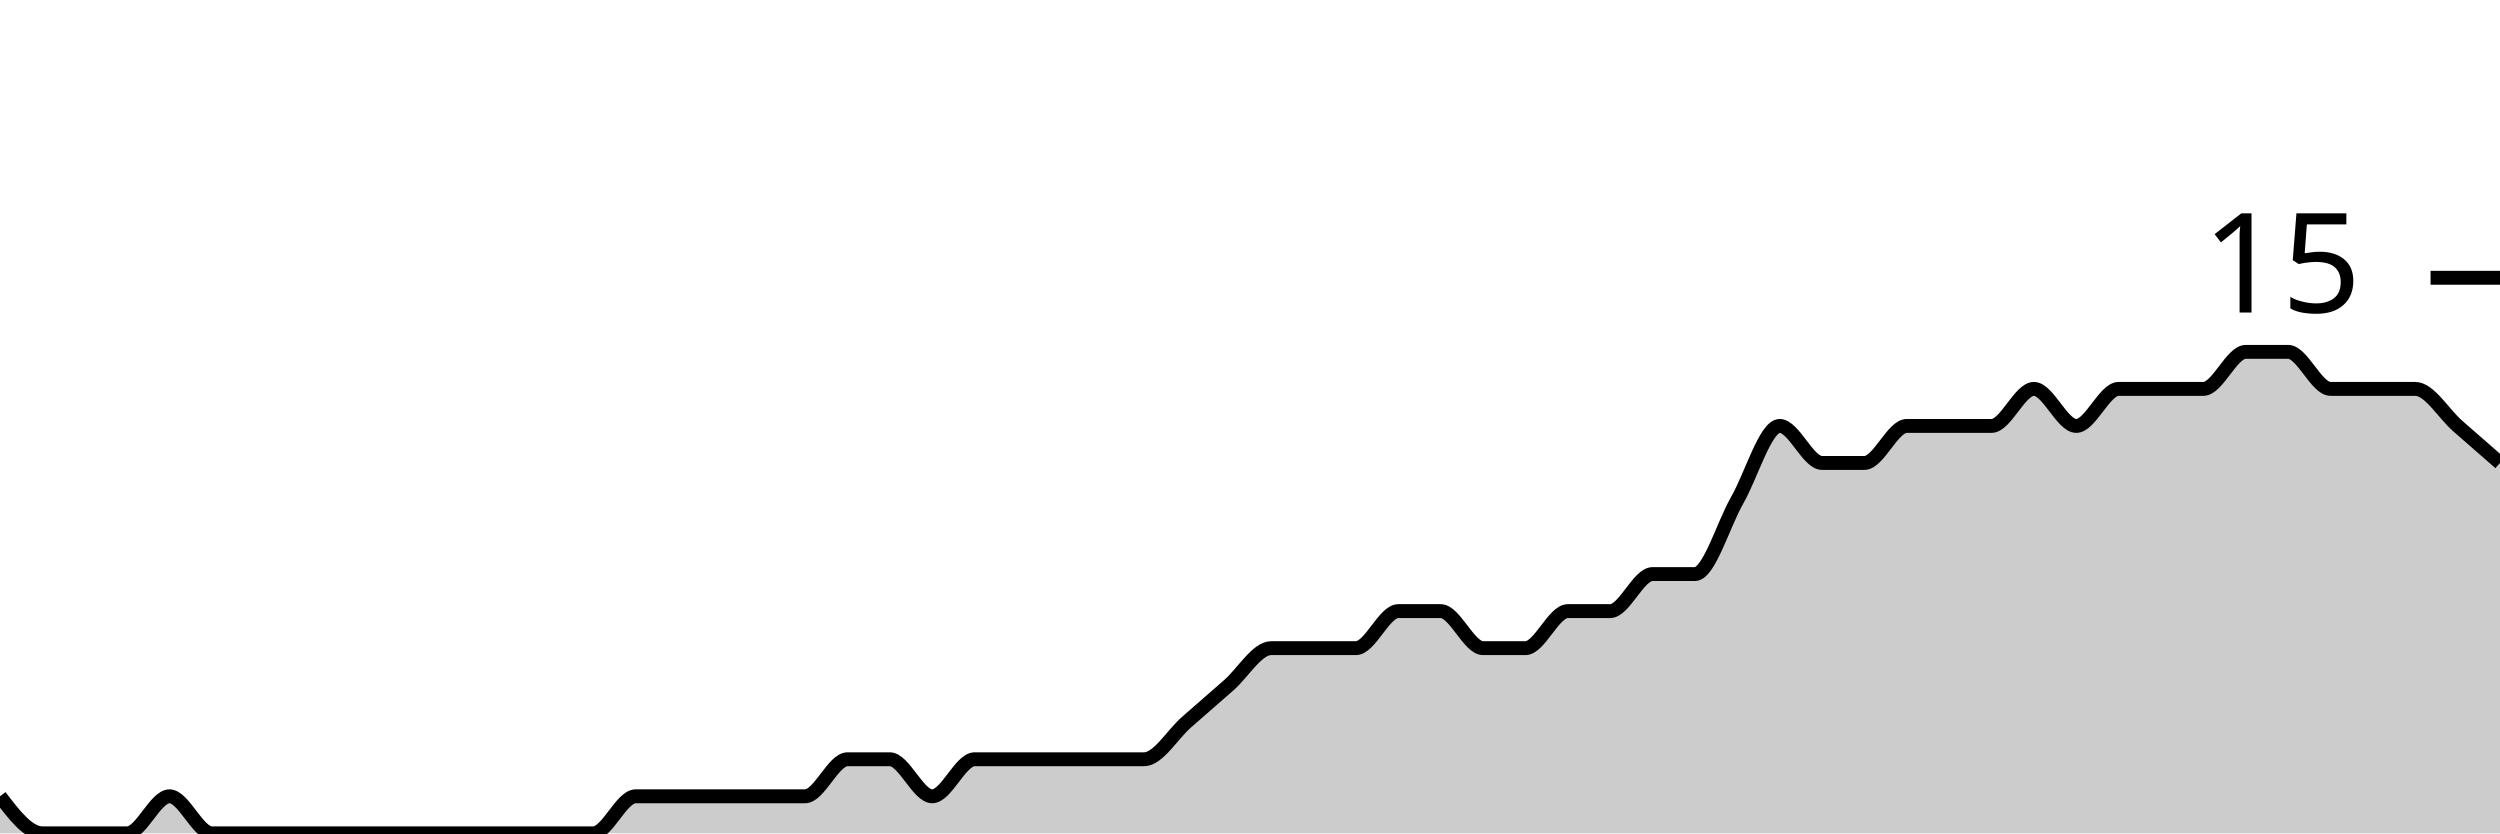
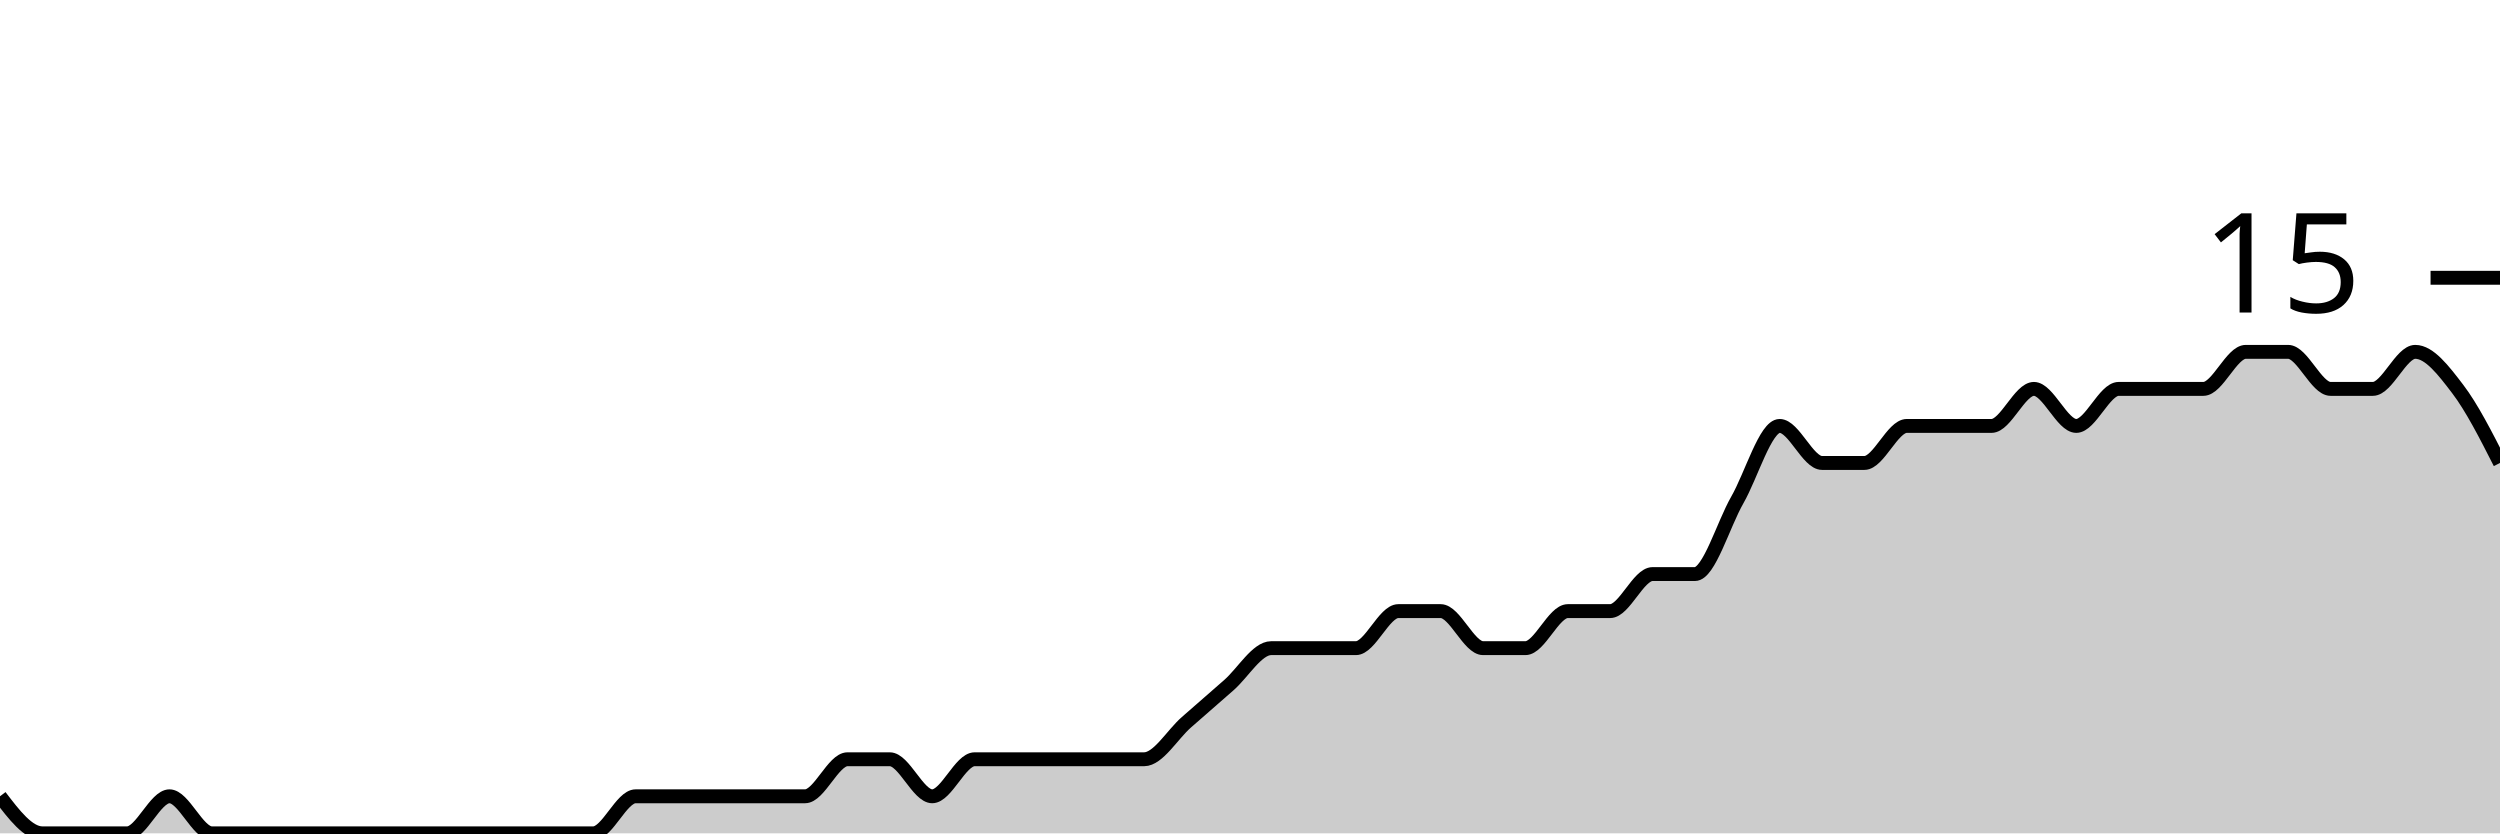
<svg xmlns="http://www.w3.org/2000/svg" viewBox="0 0 180 60">
  <g transform="translate(0,20)">
-     <path class="area" fill="rgba(0, 0, 0, 0.2)" d="M0,37.333C1.017,38.667,2.034,40,3.051,40C4.068,40,5.085,40,6.102,40C7.119,40,8.136,40,9.153,40C10.169,40,11.186,37.333,12.203,37.333C13.22,37.333,14.237,40,15.254,40C16.271,40,17.288,40,18.305,40C19.322,40,20.339,40,21.356,40C22.373,40,23.39,40,24.407,40C25.424,40,26.441,40,27.458,40C28.475,40,29.492,40,30.508,40C31.525,40,32.542,40,33.559,40C34.576,40,35.593,40,36.61,40C37.627,40,38.644,40,39.661,40C40.678,40,41.695,40,42.712,40C43.729,40,44.746,37.333,45.763,37.333C46.78,37.333,47.797,37.333,48.814,37.333C49.831,37.333,50.847,37.333,51.864,37.333C52.881,37.333,53.898,37.333,54.915,37.333C55.932,37.333,56.949,37.333,57.966,37.333C58.983,37.333,60,34.667,61.017,34.667C62.034,34.667,63.051,34.667,64.068,34.667C65.085,34.667,66.102,37.333,67.119,37.333C68.136,37.333,69.153,34.667,70.169,34.667C71.186,34.667,72.203,34.667,73.22,34.667C74.237,34.667,75.254,34.667,76.271,34.667C77.288,34.667,78.305,34.667,79.322,34.667C80.339,34.667,81.356,34.667,82.373,34.667C83.39,34.667,84.407,32.889,85.424,32C86.441,31.111,87.458,30.222,88.475,29.333C89.492,28.444,90.508,26.667,91.525,26.667C92.542,26.667,93.559,26.667,94.576,26.667C95.593,26.667,96.61,26.667,97.627,26.667C98.644,26.667,99.661,24,100.678,24C101.695,24,102.712,24,103.729,24C104.746,24,105.763,26.667,106.78,26.667C107.797,26.667,108.814,26.667,109.831,26.667C110.847,26.667,111.864,24,112.881,24C113.898,24,114.915,24,115.932,24C116.949,24,117.966,21.333,118.983,21.333C120,21.333,121.017,21.333,122.034,21.333C123.051,21.333,124.068,17.778,125.085,16C126.102,14.222,127.119,10.667,128.136,10.667C129.153,10.667,130.169,13.333,131.186,13.333C132.203,13.333,133.22,13.333,134.237,13.333C135.254,13.333,136.271,10.667,137.288,10.667C138.305,10.667,139.322,10.667,140.339,10.667C141.356,10.667,142.373,10.667,143.39,10.667C144.407,10.667,145.424,8,146.441,8C147.458,8,148.475,10.667,149.492,10.667C150.508,10.667,151.525,8,152.542,8C153.559,8,154.576,8,155.593,8C156.61,8,157.627,8,158.644,8C159.661,8,160.678,5.333,161.695,5.333C162.712,5.333,163.729,5.333,164.746,5.333C165.763,5.333,166.78,8,167.797,8C168.814,8,169.831,8,170.847,8C171.864,8,172.881,8,173.898,8C174.915,8,175.932,9.778,176.949,10.667C177.966,11.556,178.983,12.444,180,13.333L180,40C178.983,40,177.966,40,176.949,40C175.932,40,174.915,40,173.898,40C172.881,40,171.864,40,170.847,40C169.831,40,168.814,40,167.797,40C166.78,40,165.763,40,164.746,40C163.729,40,162.712,40,161.695,40C160.678,40,159.661,40,158.644,40C157.627,40,156.61,40,155.593,40C154.576,40,153.559,40,152.542,40C151.525,40,150.508,40,149.492,40C148.475,40,147.458,40,146.441,40C145.424,40,144.407,40,143.39,40C142.373,40,141.356,40,140.339,40C139.322,40,138.305,40,137.288,40C136.271,40,135.254,40,134.237,40C133.22,40,132.203,40,131.186,40C130.169,40,129.153,40,128.136,40C127.119,40,126.102,40,125.085,40C124.068,40,123.051,40,122.034,40C121.017,40,120,40,118.983,40C117.966,40,116.949,40,115.932,40C114.915,40,113.898,40,112.881,40C111.864,40,110.847,40,109.831,40C108.814,40,107.797,40,106.78,40C105.763,40,104.746,40,103.729,40C102.712,40,101.695,40,100.678,40C99.661,40,98.644,40,97.627,40C96.61,40,95.593,40,94.576,40C93.559,40,92.542,40,91.525,40C90.508,40,89.492,40,88.475,40C87.458,40,86.441,40,85.424,40C84.407,40,83.39,40,82.373,40C81.356,40,80.339,40,79.322,40C78.305,40,77.288,40,76.271,40C75.254,40,74.237,40,73.22,40C72.203,40,71.186,40,70.169,40C69.153,40,68.136,40,67.119,40C66.102,40,65.085,40,64.068,40C63.051,40,62.034,40,61.017,40C60,40,58.983,40,57.966,40C56.949,40,55.932,40,54.915,40C53.898,40,52.881,40,51.864,40C50.847,40,49.831,40,48.814,40C47.797,40,46.78,40,45.763,40C44.746,40,43.729,40,42.712,40C41.695,40,40.678,40,39.661,40C38.644,40,37.627,40,36.61,40C35.593,40,34.576,40,33.559,40C32.542,40,31.525,40,30.508,40C29.492,40,28.475,40,27.458,40C26.441,40,25.424,40,24.407,40C23.39,40,22.373,40,21.356,40C20.339,40,19.322,40,18.305,40C17.288,40,16.271,40,15.254,40C14.237,40,13.22,40,12.203,40C11.186,40,10.169,40,9.153,40C8.136,40,7.119,40,6.102,40C5.085,40,4.068,40,3.051,40C2.034,40,1.017,40,0,40Z" />
-     <path class="line" stroke="black" fill="none" d="M0,37.333C1.017,38.667,2.034,40,3.051,40C4.068,40,5.085,40,6.102,40C7.119,40,8.136,40,9.153,40C10.169,40,11.186,37.333,12.203,37.333C13.22,37.333,14.237,40,15.254,40C16.271,40,17.288,40,18.305,40C19.322,40,20.339,40,21.356,40C22.373,40,23.39,40,24.407,40C25.424,40,26.441,40,27.458,40C28.475,40,29.492,40,30.508,40C31.525,40,32.542,40,33.559,40C34.576,40,35.593,40,36.61,40C37.627,40,38.644,40,39.661,40C40.678,40,41.695,40,42.712,40C43.729,40,44.746,37.333,45.763,37.333C46.78,37.333,47.797,37.333,48.814,37.333C49.831,37.333,50.847,37.333,51.864,37.333C52.881,37.333,53.898,37.333,54.915,37.333C55.932,37.333,56.949,37.333,57.966,37.333C58.983,37.333,60,34.667,61.017,34.667C62.034,34.667,63.051,34.667,64.068,34.667C65.085,34.667,66.102,37.333,67.119,37.333C68.136,37.333,69.153,34.667,70.169,34.667C71.186,34.667,72.203,34.667,73.22,34.667C74.237,34.667,75.254,34.667,76.271,34.667C77.288,34.667,78.305,34.667,79.322,34.667C80.339,34.667,81.356,34.667,82.373,34.667C83.39,34.667,84.407,32.889,85.424,32C86.441,31.111,87.458,30.222,88.475,29.333C89.492,28.444,90.508,26.667,91.525,26.667C92.542,26.667,93.559,26.667,94.576,26.667C95.593,26.667,96.61,26.667,97.627,26.667C98.644,26.667,99.661,24,100.678,24C101.695,24,102.712,24,103.729,24C104.746,24,105.763,26.667,106.78,26.667C107.797,26.667,108.814,26.667,109.831,26.667C110.847,26.667,111.864,24,112.881,24C113.898,24,114.915,24,115.932,24C116.949,24,117.966,21.333,118.983,21.333C120,21.333,121.017,21.333,122.034,21.333C123.051,21.333,124.068,17.778,125.085,16C126.102,14.222,127.119,10.667,128.136,10.667C129.153,10.667,130.169,13.333,131.186,13.333C132.203,13.333,133.22,13.333,134.237,13.333C135.254,13.333,136.271,10.667,137.288,10.667C138.305,10.667,139.322,10.667,140.339,10.667C141.356,10.667,142.373,10.667,143.39,10.667C144.407,10.667,145.424,8,146.441,8C147.458,8,148.475,10.667,149.492,10.667C150.508,10.667,151.525,8,152.542,8C153.559,8,154.576,8,155.593,8C156.61,8,157.627,8,158.644,8C159.661,8,160.678,5.333,161.695,5.333C162.712,5.333,163.729,5.333,164.746,5.333C165.763,5.333,166.78,8,167.797,8C168.814,8,169.831,8,170.847,8C171.864,8,172.881,8,173.898,8C174.915,8,175.932,9.778,176.949,10.667C177.966,11.556,178.983,12.444,180,13.333" />
+     <path class="area" fill="rgba(0, 0, 0, 0.2)" d="M0,37.333C1.017,38.667,2.034,40,3.051,40C4.068,40,5.085,40,6.102,40C7.119,40,8.136,40,9.153,40C10.169,40,11.186,37.333,12.203,37.333C13.22,37.333,14.237,40,15.254,40C16.271,40,17.288,40,18.305,40C19.322,40,20.339,40,21.356,40C22.373,40,23.39,40,24.407,40C25.424,40,26.441,40,27.458,40C28.475,40,29.492,40,30.508,40C31.525,40,32.542,40,33.559,40C34.576,40,35.593,40,36.61,40C37.627,40,38.644,40,39.661,40C40.678,40,41.695,40,42.712,40C43.729,40,44.746,37.333,45.763,37.333C46.78,37.333,47.797,37.333,48.814,37.333C49.831,37.333,50.847,37.333,51.864,37.333C52.881,37.333,53.898,37.333,54.915,37.333C55.932,37.333,56.949,37.333,57.966,37.333C58.983,37.333,60,34.667,61.017,34.667C62.034,34.667,63.051,34.667,64.068,34.667C65.085,34.667,66.102,37.333,67.119,37.333C68.136,37.333,69.153,34.667,70.169,34.667C71.186,34.667,72.203,34.667,73.22,34.667C74.237,34.667,75.254,34.667,76.271,34.667C77.288,34.667,78.305,34.667,79.322,34.667C80.339,34.667,81.356,34.667,82.373,34.667C83.39,34.667,84.407,32.889,85.424,32C86.441,31.111,87.458,30.222,88.475,29.333C89.492,28.444,90.508,26.667,91.525,26.667C92.542,26.667,93.559,26.667,94.576,26.667C95.593,26.667,96.61,26.667,97.627,26.667C98.644,26.667,99.661,24,100.678,24C101.695,24,102.712,24,103.729,24C104.746,24,105.763,26.667,106.78,26.667C107.797,26.667,108.814,26.667,109.831,26.667C110.847,26.667,111.864,24,112.881,24C113.898,24,114.915,24,115.932,24C116.949,24,117.966,21.333,118.983,21.333C120,21.333,121.017,21.333,122.034,21.333C123.051,21.333,124.068,17.778,125.085,16C126.102,14.222,127.119,10.667,128.136,10.667C129.153,10.667,130.169,13.333,131.186,13.333C132.203,13.333,133.22,13.333,134.237,13.333C135.254,13.333,136.271,10.667,137.288,10.667C138.305,10.667,139.322,10.667,140.339,10.667C141.356,10.667,142.373,10.667,143.39,10.667C144.407,10.667,145.424,8,146.441,8C147.458,8,148.475,10.667,149.492,10.667C150.508,10.667,151.525,8,152.542,8C153.559,8,154.576,8,155.593,8C156.61,8,157.627,8,158.644,8C159.661,8,160.678,5.333,161.695,5.333C162.712,5.333,163.729,5.333,164.746,5.333C165.763,5.333,166.78,8,167.797,8C168.814,8,169.831,8,170.847,8C171.864,8,172.881,5.333,173.898,5.333C174.915,5.333,175.932,6.667,176.949,8C177.966,9.333,178.983,11.333,180,13.333L180,40C178.983,40,177.966,40,176.949,40C175.932,40,174.915,40,173.898,40C172.881,40,171.864,40,170.847,40C169.831,40,168.814,40,167.797,40C166.78,40,165.763,40,164.746,40C163.729,40,162.712,40,161.695,40C160.678,40,159.661,40,158.644,40C157.627,40,156.61,40,155.593,40C154.576,40,153.559,40,152.542,40C151.525,40,150.508,40,149.492,40C148.475,40,147.458,40,146.441,40C145.424,40,144.407,40,143.39,40C142.373,40,141.356,40,140.339,40C139.322,40,138.305,40,137.288,40C136.271,40,135.254,40,134.237,40C133.22,40,132.203,40,131.186,40C130.169,40,129.153,40,128.136,40C127.119,40,126.102,40,125.085,40C124.068,40,123.051,40,122.034,40C121.017,40,120,40,118.983,40C117.966,40,116.949,40,115.932,40C114.915,40,113.898,40,112.881,40C111.864,40,110.847,40,109.831,40C108.814,40,107.797,40,106.78,40C105.763,40,104.746,40,103.729,40C102.712,40,101.695,40,100.678,40C99.661,40,98.644,40,97.627,40C96.61,40,95.593,40,94.576,40C93.559,40,92.542,40,91.525,40C90.508,40,89.492,40,88.475,40C87.458,40,86.441,40,85.424,40C84.407,40,83.39,40,82.373,40C81.356,40,80.339,40,79.322,40C78.305,40,77.288,40,76.271,40C75.254,40,74.237,40,73.22,40C72.203,40,71.186,40,70.169,40C69.153,40,68.136,40,67.119,40C66.102,40,65.085,40,64.068,40C63.051,40,62.034,40,61.017,40C60,40,58.983,40,57.966,40C56.949,40,55.932,40,54.915,40C53.898,40,52.881,40,51.864,40C50.847,40,49.831,40,48.814,40C47.797,40,46.78,40,45.763,40C44.746,40,43.729,40,42.712,40C41.695,40,40.678,40,39.661,40C38.644,40,37.627,40,36.61,40C35.593,40,34.576,40,33.559,40C32.542,40,31.525,40,30.508,40C29.492,40,28.475,40,27.458,40C26.441,40,25.424,40,24.407,40C23.39,40,22.373,40,21.356,40C20.339,40,19.322,40,18.305,40C17.288,40,16.271,40,15.254,40C14.237,40,13.22,40,12.203,40C11.186,40,10.169,40,9.153,40C8.136,40,7.119,40,6.102,40C5.085,40,4.068,40,3.051,40C2.034,40,1.017,40,0,40Z" />
+     <path class="line" stroke="black" fill="none" d="M0,37.333C1.017,38.667,2.034,40,3.051,40C4.068,40,5.085,40,6.102,40C7.119,40,8.136,40,9.153,40C10.169,40,11.186,37.333,12.203,37.333C13.22,37.333,14.237,40,15.254,40C16.271,40,17.288,40,18.305,40C19.322,40,20.339,40,21.356,40C22.373,40,23.39,40,24.407,40C25.424,40,26.441,40,27.458,40C28.475,40,29.492,40,30.508,40C31.525,40,32.542,40,33.559,40C34.576,40,35.593,40,36.61,40C37.627,40,38.644,40,39.661,40C40.678,40,41.695,40,42.712,40C43.729,40,44.746,37.333,45.763,37.333C46.78,37.333,47.797,37.333,48.814,37.333C49.831,37.333,50.847,37.333,51.864,37.333C52.881,37.333,53.898,37.333,54.915,37.333C55.932,37.333,56.949,37.333,57.966,37.333C58.983,37.333,60,34.667,61.017,34.667C62.034,34.667,63.051,34.667,64.068,34.667C65.085,34.667,66.102,37.333,67.119,37.333C68.136,37.333,69.153,34.667,70.169,34.667C71.186,34.667,72.203,34.667,73.22,34.667C74.237,34.667,75.254,34.667,76.271,34.667C77.288,34.667,78.305,34.667,79.322,34.667C80.339,34.667,81.356,34.667,82.373,34.667C83.39,34.667,84.407,32.889,85.424,32C86.441,31.111,87.458,30.222,88.475,29.333C89.492,28.444,90.508,26.667,91.525,26.667C92.542,26.667,93.559,26.667,94.576,26.667C95.593,26.667,96.61,26.667,97.627,26.667C98.644,26.667,99.661,24,100.678,24C101.695,24,102.712,24,103.729,24C104.746,24,105.763,26.667,106.78,26.667C107.797,26.667,108.814,26.667,109.831,26.667C110.847,26.667,111.864,24,112.881,24C113.898,24,114.915,24,115.932,24C116.949,24,117.966,21.333,118.983,21.333C120,21.333,121.017,21.333,122.034,21.333C123.051,21.333,124.068,17.778,125.085,16C126.102,14.222,127.119,10.667,128.136,10.667C129.153,10.667,130.169,13.333,131.186,13.333C132.203,13.333,133.22,13.333,134.237,13.333C135.254,13.333,136.271,10.667,137.288,10.667C138.305,10.667,139.322,10.667,140.339,10.667C141.356,10.667,142.373,10.667,143.39,10.667C144.407,10.667,145.424,8,146.441,8C147.458,8,148.475,10.667,149.492,10.667C150.508,10.667,151.525,8,152.542,8C153.559,8,154.576,8,155.593,8C156.61,8,157.627,8,158.644,8C159.661,8,160.678,5.333,161.695,5.333C162.712,5.333,163.729,5.333,164.746,5.333C165.763,5.333,166.78,8,167.797,8C168.814,8,169.831,8,170.847,8C171.864,8,172.881,5.333,173.898,5.333C174.915,5.333,175.932,6.667,176.949,8C177.966,9.333,178.983,11.333,180,13.333" />
    <path class="axis-ceiling" stroke-width="1" stroke="black" fill="none" d="M175,0L180,0" />
    <text class="axis-ceiling-label" font-family="sans-serif" text-anchor="end" font-size="10px" x="170" y="2.5">15</text>
  </g>
</svg>
